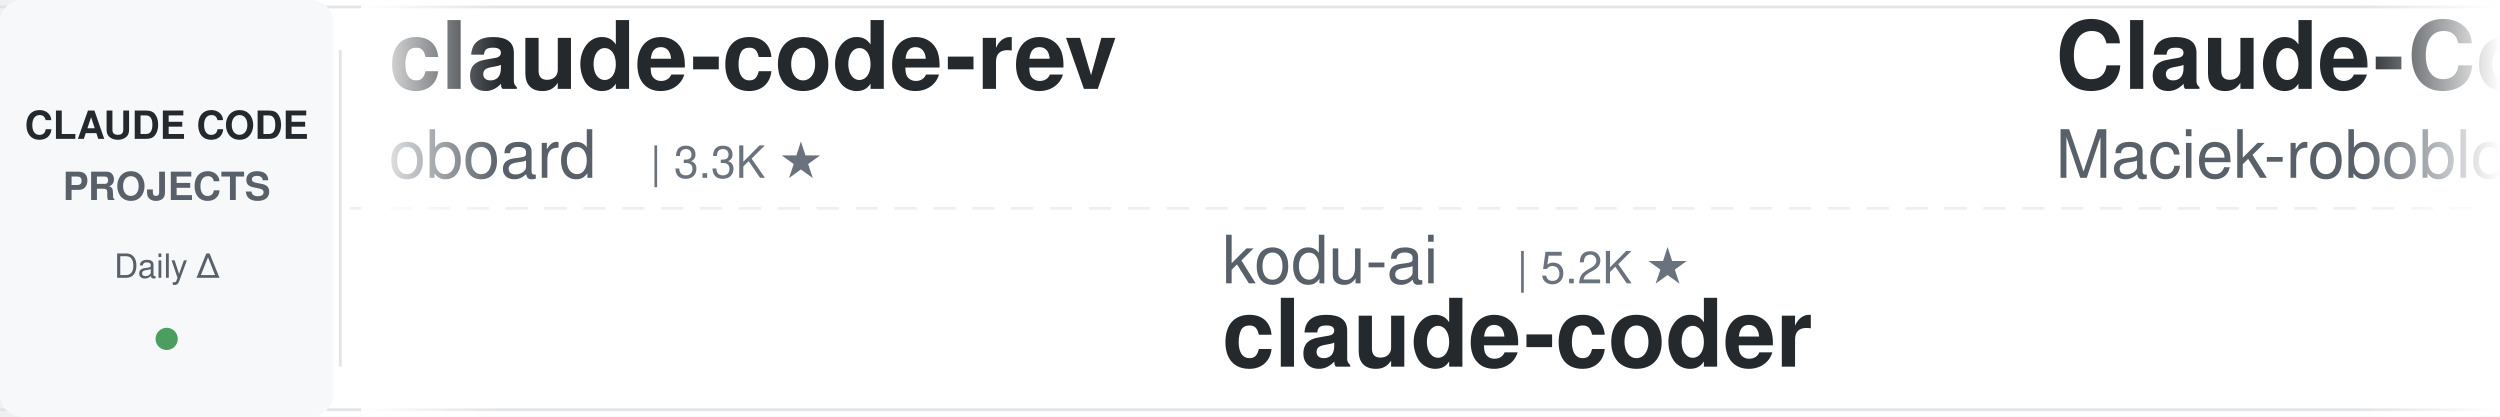
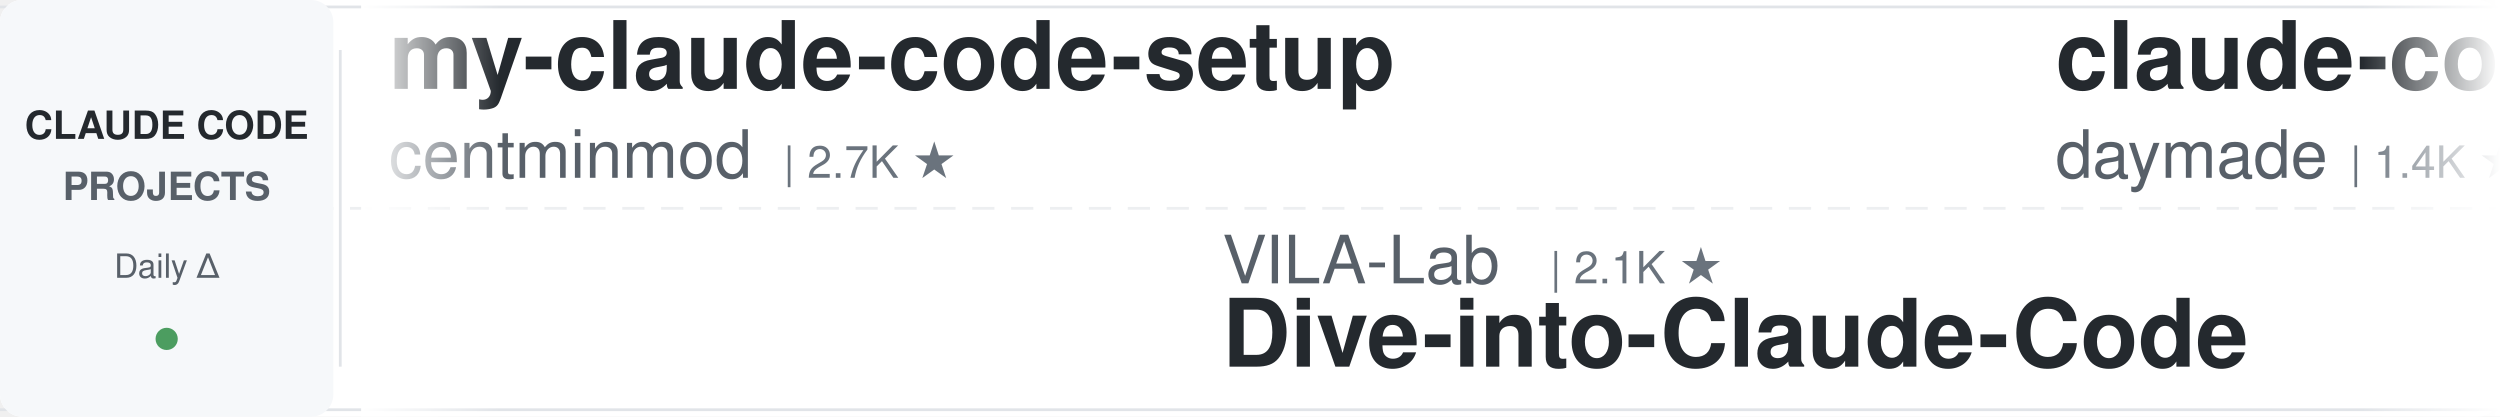
<svg xmlns="http://www.w3.org/2000/svg" width="900" height="150">
  <defs>
    <linearGradient id="leftFade" x1="0%" y1="0%" x2="100%" y2="0%">
      <stop offset="0%" style="stop-color:#ffffff;stop-opacity:1" />
      <stop offset="100%" style="stop-color:#ffffff;stop-opacity:0" />
    </linearGradient>
    <linearGradient id="rightFade" x1="0%" y1="0%" x2="100%" y2="0%">
      <stop offset="0%" style="stop-color:#ffffff;stop-opacity:0" />
      <stop offset="100%" style="stop-color:#ffffff;stop-opacity:1" />
    </linearGradient>
  </defs>
  <rect width="900" height="150" fill="#ffffff" rx="8" />
  <rect x="0" y="2" width="900" height="1" fill="#e1e4e8" />
  <rect x="0" y="147" width="900" height="1" fill="#e1e4e8" />
  <line x1="0" y1="75" x2="900" y2="75" stroke="#e1e4e8" stroke-width="1" stroke-dasharray="8 6" opacity="0.6" />
  <rect x="0" y="0" width="120" height="150" fill="#f6f8fa" rx="8" />
  <text x="60" y="50" font-family="-apple-system, BlinkMacSystemFont, 'Segoe UI', Helvetica, Arial, sans-serif" font-size="14" font-weight="600" fill="#24292e" text-anchor="middle">CLAUDE CODE</text>
  <text x="60" y="72" font-family="-apple-system, BlinkMacSystemFont, 'Segoe UI', Helvetica, Arial, sans-serif" font-size="14" font-weight="600" fill="#586069" text-anchor="middle">PROJECTS</text>
  <text x="60" y="100" font-family="-apple-system, BlinkMacSystemFont, 'Segoe UI', Helvetica, Arial, sans-serif" font-size="12" font-weight="500" fill="#586069" text-anchor="middle">Daily Δ</text>
  <circle cx="60" cy="122" r="4" fill="#22863a" opacity="0.8" />
  <rect x="122" y="18" width="1" height="114" fill="#e1e4e8" />
  <clipPath id="tickerClip">
    <rect x="130" y="0" width="770" height="150" />
  </clipPath>
  <g clip-path="url(#tickerClip)">
    <g id="tickerItems">
      <animateTransform attributeName="transform" attributeType="XML" type="translate" from="0 0" to="-3000 0" dur="54s" repeatCount="indefinite" />
      <g transform="translate(0, 0)">
-         <text x="140" y="32" font-family="-apple-system, BlinkMacSystemFont, 'Segoe UI', Helvetica, Arial, sans-serif" font-size="34" font-weight="600" fill="#24292e">claude-code-rev</text>
-         <text x="140" y="64" font-family="-apple-system, BlinkMacSystemFont, 'Segoe UI', Helvetica, Arial, sans-serif" font-size="24" font-weight="400" fill="#586069">oboard</text>
-         <text x="234" y="64" font-family="-apple-system, BlinkMacSystemFont, 'Segoe UI', Helvetica, Arial, sans-serif" font-size="16" font-weight="500" fill="#6a737d">| 3.3K ★</text>
+         <text x="140" y="32" font-family="-apple-system, BlinkMacSystemFont, 'Segoe UI', Helvetica, Arial, sans-serif" font-size="34" font-weight="600" fill="#24292e">my-claude-code-setup</text>
+         <text x="140" y="64" font-family="-apple-system, BlinkMacSystemFont, 'Segoe UI', Helvetica, Arial, sans-serif" font-size="24" font-weight="400" fill="#586069">centminmod</text>
+         <text x="282" y="64" font-family="-apple-system, BlinkMacSystemFont, 'Segoe UI', Helvetica, Arial, sans-serif" font-size="16" font-weight="500" fill="#6a737d">| 2.7K ★</text>
      </g>
      <g transform="translate(300, 0)">
-         <text x="140" y="102" font-family="-apple-system, BlinkMacSystemFont, 'Segoe UI', Helvetica, Arial, sans-serif" font-size="24" font-weight="400" fill="#586069">kodu-ai</text>
-         <text x="246" y="102" font-family="-apple-system, BlinkMacSystemFont, 'Segoe UI', Helvetica, Arial, sans-serif" font-size="16" font-weight="500" fill="#6a737d">| 5.2K ★</text>
-         <text x="140" y="132" font-family="-apple-system, BlinkMacSystemFont, 'Segoe UI', Helvetica, Arial, sans-serif" font-size="34" font-weight="600" fill="#24292e">claude-coder</text>
+         <text x="140" y="102" font-family="-apple-system, BlinkMacSystemFont, 'Segoe UI', Helvetica, Arial, sans-serif" font-size="24" font-weight="400" fill="#586069">VILA-Lab</text>
+         <text x="258" y="102" font-family="-apple-system, BlinkMacSystemFont, 'Segoe UI', Helvetica, Arial, sans-serif" font-size="16" font-weight="500" fill="#6a737d">| 2.1K ★</text>
+         <text x="140" y="132" font-family="-apple-system, BlinkMacSystemFont, 'Segoe UI', Helvetica, Arial, sans-serif" font-size="34" font-weight="600" fill="#24292e">Dive-into-Claude-Code</text>
      </g>
      <g transform="translate(600, 0)">
-         <text x="140" y="32" font-family="-apple-system, BlinkMacSystemFont, 'Segoe UI', Helvetica, Arial, sans-serif" font-size="34" font-weight="600" fill="#24292e">Claude-Code-Usage-Monito...</text>
-         <text x="140" y="64" font-family="-apple-system, BlinkMacSystemFont, 'Segoe UI', Helvetica, Arial, sans-serif" font-size="24" font-weight="400" fill="#586069">Maciek-roboblog</text>
-         <text x="342" y="64" font-family="-apple-system, BlinkMacSystemFont, 'Segoe UI', Helvetica, Arial, sans-serif" font-size="16" font-weight="500" fill="#6a737d">| 8.7K ★</text>
+         <text x="140" y="32" font-family="-apple-system, BlinkMacSystemFont, 'Segoe UI', Helvetica, Arial, sans-serif" font-size="34" font-weight="600" fill="#24292e">claude-code-skills</text>
+         <text x="140" y="64" font-family="-apple-system, BlinkMacSystemFont, 'Segoe UI', Helvetica, Arial, sans-serif" font-size="24" font-weight="400" fill="#586069">daymade</text>
+         <text x="246" y="64" font-family="-apple-system, BlinkMacSystemFont, 'Segoe UI', Helvetica, Arial, sans-serif" font-size="16" font-weight="500" fill="#6a737d">| 1.4K ★</text>
      </g>
      <g transform="translate(900, 0)">
-         <text x="140" y="102" font-family="-apple-system, BlinkMacSystemFont, 'Segoe UI', Helvetica, Arial, sans-serif" font-size="24" font-weight="400" fill="#586069">Alishahryar1</text>
-         <text x="306" y="102" font-family="-apple-system, BlinkMacSystemFont, 'Segoe UI', Helvetica, Arial, sans-serif" font-size="16" font-weight="500" fill="#6a737d">| 56.5K ★</text>
-         <text x="140" y="132" font-family="-apple-system, BlinkMacSystemFont, 'Segoe UI', Helvetica, Arial, sans-serif" font-size="34" font-weight="600" fill="#24292e">free-claude-code</text>
+         <text x="140" y="102" font-family="-apple-system, BlinkMacSystemFont, 'Segoe UI', Helvetica, Arial, sans-serif" font-size="24" font-weight="400" fill="#586069">Windy3f3f3f3f</text>
+         <text x="318" y="102" font-family="-apple-system, BlinkMacSystemFont, 'Segoe UI', Helvetica, Arial, sans-serif" font-size="16" font-weight="500" fill="#6a737d">| 3.7K ★</text>
+         <text x="140" y="132" font-family="-apple-system, BlinkMacSystemFont, 'Segoe UI', Helvetica, Arial, sans-serif" font-size="34" font-weight="600" fill="#24292e">how-claude-code-works</text>
      </g>
      <g transform="translate(1200, 0)">
-         <text x="140" y="32" font-family="-apple-system, BlinkMacSystemFont, 'Segoe UI', Helvetica, Arial, sans-serif" font-size="34" font-weight="600" fill="#24292e">claude-code-settings</text>
-         <text x="140" y="64" font-family="-apple-system, BlinkMacSystemFont, 'Segoe UI', Helvetica, Arial, sans-serif" font-size="24" font-weight="400" fill="#586069">feiskyer</text>
-         <text x="258" y="64" font-family="-apple-system, BlinkMacSystemFont, 'Segoe UI', Helvetica, Arial, sans-serif" font-size="16" font-weight="500" fill="#6a737d">| 1.7K ★</text>
+         <text x="140" y="32" font-family="-apple-system, BlinkMacSystemFont, 'Segoe UI', Helvetica, Arial, sans-serif" font-size="34" font-weight="600" fill="#24292e">claude-code-proxy</text>
+         <text x="140" y="64" font-family="-apple-system, BlinkMacSystemFont, 'Segoe UI', Helvetica, Arial, sans-serif" font-size="24" font-weight="400" fill="#586069">1rgs</text>
+         <text x="210" y="64" font-family="-apple-system, BlinkMacSystemFont, 'Segoe UI', Helvetica, Arial, sans-serif" font-size="16" font-weight="500" fill="#6a737d">| 3.8K ★</text>
      </g>
      <g transform="translate(1500, 0)">
-         <text x="140" y="102" font-family="-apple-system, BlinkMacSystemFont, 'Segoe UI', Helvetica, Arial, sans-serif" font-size="24" font-weight="400" fill="#586069">huangjia2019</text>
-         <text x="306" y="102" font-family="-apple-system, BlinkMacSystemFont, 'Segoe UI', Helvetica, Arial, sans-serif" font-size="16" font-weight="500" fill="#6a737d">| 1.1K ★</text>
-         <text x="140" y="132" font-family="-apple-system, BlinkMacSystemFont, 'Segoe UI', Helvetica, Arial, sans-serif" font-size="34" font-weight="600" fill="#24292e">claude-code-engineering</text>
+         <text x="140" y="102" font-family="-apple-system, BlinkMacSystemFont, 'Segoe UI', Helvetica, Arial, sans-serif" font-size="24" font-weight="400" fill="#586069">diet103</text>
+         <text x="246" y="102" font-family="-apple-system, BlinkMacSystemFont, 'Segoe UI', Helvetica, Arial, sans-serif" font-size="16" font-weight="500" fill="#6a737d">| 10.0K ★</text>
+         <text x="140" y="132" font-family="-apple-system, BlinkMacSystemFont, 'Segoe UI', Helvetica, Arial, sans-serif" font-size="34" font-weight="600" fill="#24292e">claude-code-infrastructu...</text>
      </g>
      <g transform="translate(1800, 0)">
-         <text x="140" y="32" font-family="-apple-system, BlinkMacSystemFont, 'Segoe UI', Helvetica, Arial, sans-serif" font-size="34" font-weight="600" fill="#24292e">awesome-claude-code</text>
-         <text x="140" y="64" font-family="-apple-system, BlinkMacSystemFont, 'Segoe UI', Helvetica, Arial, sans-serif" font-size="24" font-weight="400" fill="#586069">jqueryscript</text>
-         <text x="306" y="64" font-family="-apple-system, BlinkMacSystemFont, 'Segoe UI', Helvetica, Arial, sans-serif" font-size="16" font-weight="500" fill="#6a737d">| 523 ★</text>
+         <text x="140" y="32" font-family="-apple-system, BlinkMacSystemFont, 'Segoe UI', Helvetica, Arial, sans-serif" font-size="34" font-weight="600" fill="#24292e">oh-my-claudecode</text>
+         <text x="140" y="64" font-family="-apple-system, BlinkMacSystemFont, 'Segoe UI', Helvetica, Arial, sans-serif" font-size="24" font-weight="400" fill="#586069">Yeachan-Heo</text>
+         <text x="294" y="64" font-family="-apple-system, BlinkMacSystemFont, 'Segoe UI', Helvetica, Arial, sans-serif" font-size="16" font-weight="500" fill="#6a737d">| 39.6K ★</text>
      </g>
      <g transform="translate(2100, 0)">
-         <text x="140" y="102" font-family="-apple-system, BlinkMacSystemFont, 'Segoe UI', Helvetica, Arial, sans-serif" font-size="24" font-weight="400" fill="#586069">centminmod</text>
-         <text x="282" y="102" font-family="-apple-system, BlinkMacSystemFont, 'Segoe UI', Helvetica, Arial, sans-serif" font-size="16" font-weight="500" fill="#6a737d">| 2.7K ★</text>
-         <text x="140" y="132" font-family="-apple-system, BlinkMacSystemFont, 'Segoe UI', Helvetica, Arial, sans-serif" font-size="34" font-weight="600" fill="#24292e">my-claude-code-setup</text>
+         <text x="140" y="102" font-family="-apple-system, BlinkMacSystemFont, 'Segoe UI', Helvetica, Arial, sans-serif" font-size="24" font-weight="400" fill="#586069">ChrisWiles</text>
+         <text x="282" y="102" font-family="-apple-system, BlinkMacSystemFont, 'Segoe UI', Helvetica, Arial, sans-serif" font-size="16" font-weight="500" fill="#6a737d">| 6.1K ★</text>
+         <text x="140" y="132" font-family="-apple-system, BlinkMacSystemFont, 'Segoe UI', Helvetica, Arial, sans-serif" font-size="34" font-weight="600" fill="#24292e">claude-code-showcase</text>
      </g>
      <g transform="translate(2400, 0)">
-         <text x="140" y="32" font-family="-apple-system, BlinkMacSystemFont, 'Segoe UI', Helvetica, Arial, sans-serif" font-size="34" font-weight="600" fill="#24292e">claude-code-my-workflow</text>
-         <text x="140" y="64" font-family="-apple-system, BlinkMacSystemFont, 'Segoe UI', Helvetica, Arial, sans-serif" font-size="24" font-weight="400" fill="#586069">pedrohcgs</text>
-         <text x="270" y="64" font-family="-apple-system, BlinkMacSystemFont, 'Segoe UI', Helvetica, Arial, sans-serif" font-size="16" font-weight="500" fill="#6a737d">| 1.6K ★</text>
+         <text x="140" y="32" font-family="-apple-system, BlinkMacSystemFont, 'Segoe UI', Helvetica, Arial, sans-serif" font-size="34" font-weight="600" fill="#24292e">claude-code-hooks-master...</text>
+         <text x="140" y="64" font-family="-apple-system, BlinkMacSystemFont, 'Segoe UI', Helvetica, Arial, sans-serif" font-size="24" font-weight="400" fill="#586069">disler</text>
+         <text x="234" y="64" font-family="-apple-system, BlinkMacSystemFont, 'Segoe UI', Helvetica, Arial, sans-serif" font-size="16" font-weight="500" fill="#6a737d">| 3.9K ★</text>
      </g>
      <g transform="translate(2700, 0)">
-         <text x="140" y="102" font-family="-apple-system, BlinkMacSystemFont, 'Segoe UI', Helvetica, Arial, sans-serif" font-size="24" font-weight="400" fill="#586069">lorryjovens-hub</text>
-         <text x="342" y="102" font-family="-apple-system, BlinkMacSystemFont, 'Segoe UI', Helvetica, Arial, sans-serif" font-size="16" font-weight="500" fill="#6a737d">| 1.7K ★</text>
-         <text x="140" y="132" font-family="-apple-system, BlinkMacSystemFont, 'Segoe UI', Helvetica, Arial, sans-serif" font-size="34" font-weight="600" fill="#24292e">claude-code-rust</text>
+         <text x="140" y="102" font-family="-apple-system, BlinkMacSystemFont, 'Segoe UI', Helvetica, Arial, sans-serif" font-size="24" font-weight="400" fill="#586069">VoltAgent</text>
+         <text x="270" y="102" font-family="-apple-system, BlinkMacSystemFont, 'Segoe UI', Helvetica, Arial, sans-serif" font-size="16" font-weight="500" fill="#6a737d">| 25.5K ★</text>
+         <text x="140" y="132" font-family="-apple-system, BlinkMacSystemFont, 'Segoe UI', Helvetica, Arial, sans-serif" font-size="34" font-weight="600" fill="#24292e">awesome-claude-code-suba...</text>
      </g>
      <g transform="translate(3000, 0)">
-         <text x="140" y="32" font-family="-apple-system, BlinkMacSystemFont, 'Segoe UI', Helvetica, Arial, sans-serif" font-size="34" font-weight="600" fill="#24292e">claude-code-rev</text>
-         <text x="140" y="64" font-family="-apple-system, BlinkMacSystemFont, 'Segoe UI', Helvetica, Arial, sans-serif" font-size="24" font-weight="400" fill="#586069">oboard</text>
-         <text x="234" y="64" font-family="-apple-system, BlinkMacSystemFont, 'Segoe UI', Helvetica, Arial, sans-serif" font-size="16" font-weight="500" fill="#6a737d">| 3.3K ★</text>
+         <text x="140" y="32" font-family="-apple-system, BlinkMacSystemFont, 'Segoe UI', Helvetica, Arial, sans-serif" font-size="34" font-weight="600" fill="#24292e">my-claude-code-setup</text>
+         <text x="140" y="64" font-family="-apple-system, BlinkMacSystemFont, 'Segoe UI', Helvetica, Arial, sans-serif" font-size="24" font-weight="400" fill="#586069">centminmod</text>
+         <text x="282" y="64" font-family="-apple-system, BlinkMacSystemFont, 'Segoe UI', Helvetica, Arial, sans-serif" font-size="16" font-weight="500" fill="#6a737d">| 2.7K ★</text>
      </g>
      <g transform="translate(3300, 0)">
-         <text x="140" y="102" font-family="-apple-system, BlinkMacSystemFont, 'Segoe UI', Helvetica, Arial, sans-serif" font-size="24" font-weight="400" fill="#586069">kodu-ai</text>
-         <text x="246" y="102" font-family="-apple-system, BlinkMacSystemFont, 'Segoe UI', Helvetica, Arial, sans-serif" font-size="16" font-weight="500" fill="#6a737d">| 5.2K ★</text>
-         <text x="140" y="132" font-family="-apple-system, BlinkMacSystemFont, 'Segoe UI', Helvetica, Arial, sans-serif" font-size="34" font-weight="600" fill="#24292e">claude-coder</text>
+         <text x="140" y="102" font-family="-apple-system, BlinkMacSystemFont, 'Segoe UI', Helvetica, Arial, sans-serif" font-size="24" font-weight="400" fill="#586069">VILA-Lab</text>
+         <text x="258" y="102" font-family="-apple-system, BlinkMacSystemFont, 'Segoe UI', Helvetica, Arial, sans-serif" font-size="16" font-weight="500" fill="#6a737d">| 2.1K ★</text>
+         <text x="140" y="132" font-family="-apple-system, BlinkMacSystemFont, 'Segoe UI', Helvetica, Arial, sans-serif" font-size="34" font-weight="600" fill="#24292e">Dive-into-Claude-Code</text>
      </g>
      <g transform="translate(3600, 0)">
-         <text x="140" y="32" font-family="-apple-system, BlinkMacSystemFont, 'Segoe UI', Helvetica, Arial, sans-serif" font-size="34" font-weight="600" fill="#24292e">Claude-Code-Usage-Monito...</text>
-         <text x="140" y="64" font-family="-apple-system, BlinkMacSystemFont, 'Segoe UI', Helvetica, Arial, sans-serif" font-size="24" font-weight="400" fill="#586069">Maciek-roboblog</text>
-         <text x="342" y="64" font-family="-apple-system, BlinkMacSystemFont, 'Segoe UI', Helvetica, Arial, sans-serif" font-size="16" font-weight="500" fill="#6a737d">| 8.7K ★</text>
+         <text x="140" y="32" font-family="-apple-system, BlinkMacSystemFont, 'Segoe UI', Helvetica, Arial, sans-serif" font-size="34" font-weight="600" fill="#24292e">claude-code-skills</text>
+         <text x="140" y="64" font-family="-apple-system, BlinkMacSystemFont, 'Segoe UI', Helvetica, Arial, sans-serif" font-size="24" font-weight="400" fill="#586069">daymade</text>
+         <text x="246" y="64" font-family="-apple-system, BlinkMacSystemFont, 'Segoe UI', Helvetica, Arial, sans-serif" font-size="16" font-weight="500" fill="#6a737d">| 1.4K ★</text>
      </g>
      <g transform="translate(3900, 0)">
-         <text x="140" y="102" font-family="-apple-system, BlinkMacSystemFont, 'Segoe UI', Helvetica, Arial, sans-serif" font-size="24" font-weight="400" fill="#586069">Alishahryar1</text>
-         <text x="306" y="102" font-family="-apple-system, BlinkMacSystemFont, 'Segoe UI', Helvetica, Arial, sans-serif" font-size="16" font-weight="500" fill="#6a737d">| 56.5K ★</text>
-         <text x="140" y="132" font-family="-apple-system, BlinkMacSystemFont, 'Segoe UI', Helvetica, Arial, sans-serif" font-size="34" font-weight="600" fill="#24292e">free-claude-code</text>
+         <text x="140" y="102" font-family="-apple-system, BlinkMacSystemFont, 'Segoe UI', Helvetica, Arial, sans-serif" font-size="24" font-weight="400" fill="#586069">Windy3f3f3f3f</text>
+         <text x="318" y="102" font-family="-apple-system, BlinkMacSystemFont, 'Segoe UI', Helvetica, Arial, sans-serif" font-size="16" font-weight="500" fill="#6a737d">| 3.7K ★</text>
+         <text x="140" y="132" font-family="-apple-system, BlinkMacSystemFont, 'Segoe UI', Helvetica, Arial, sans-serif" font-size="34" font-weight="600" fill="#24292e">how-claude-code-works</text>
      </g>
    </g>
  </g>
  <rect x="130" y="0" width="50" height="150" fill="url(#leftFade)" />
  <rect x="850" y="0" width="50" height="150" fill="url(#rightFade)" />
</svg>
